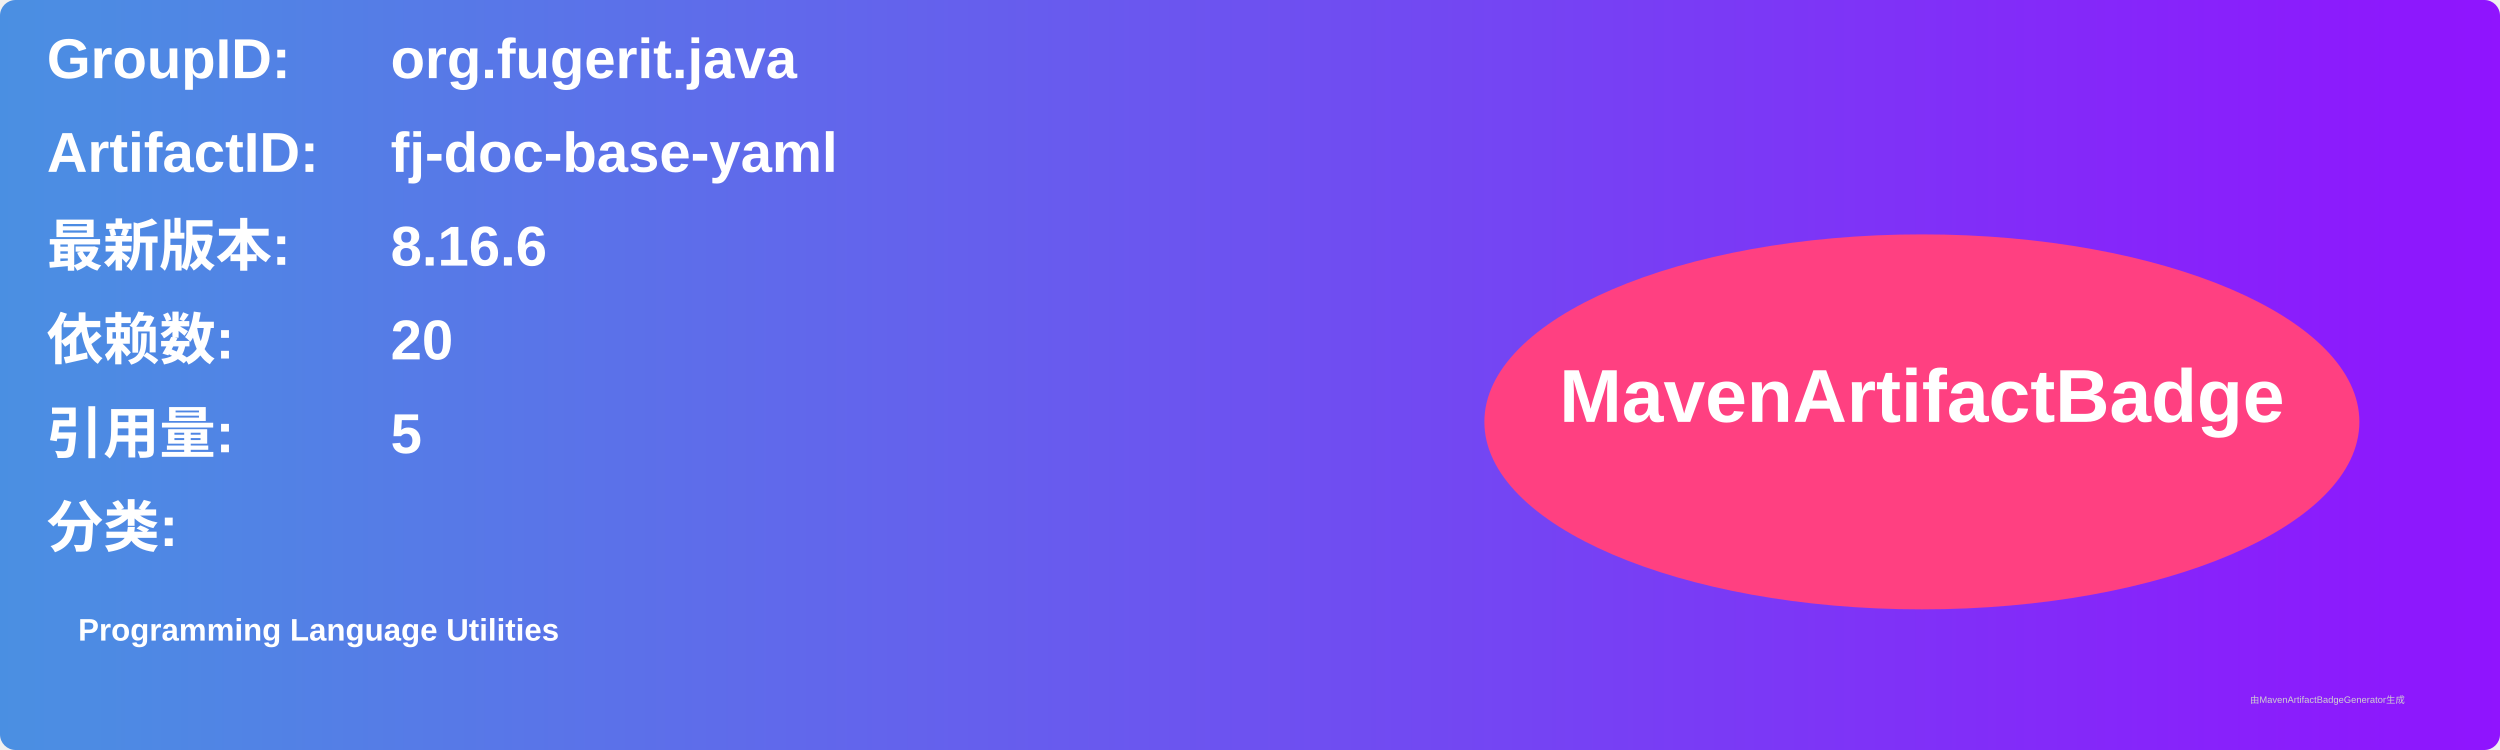
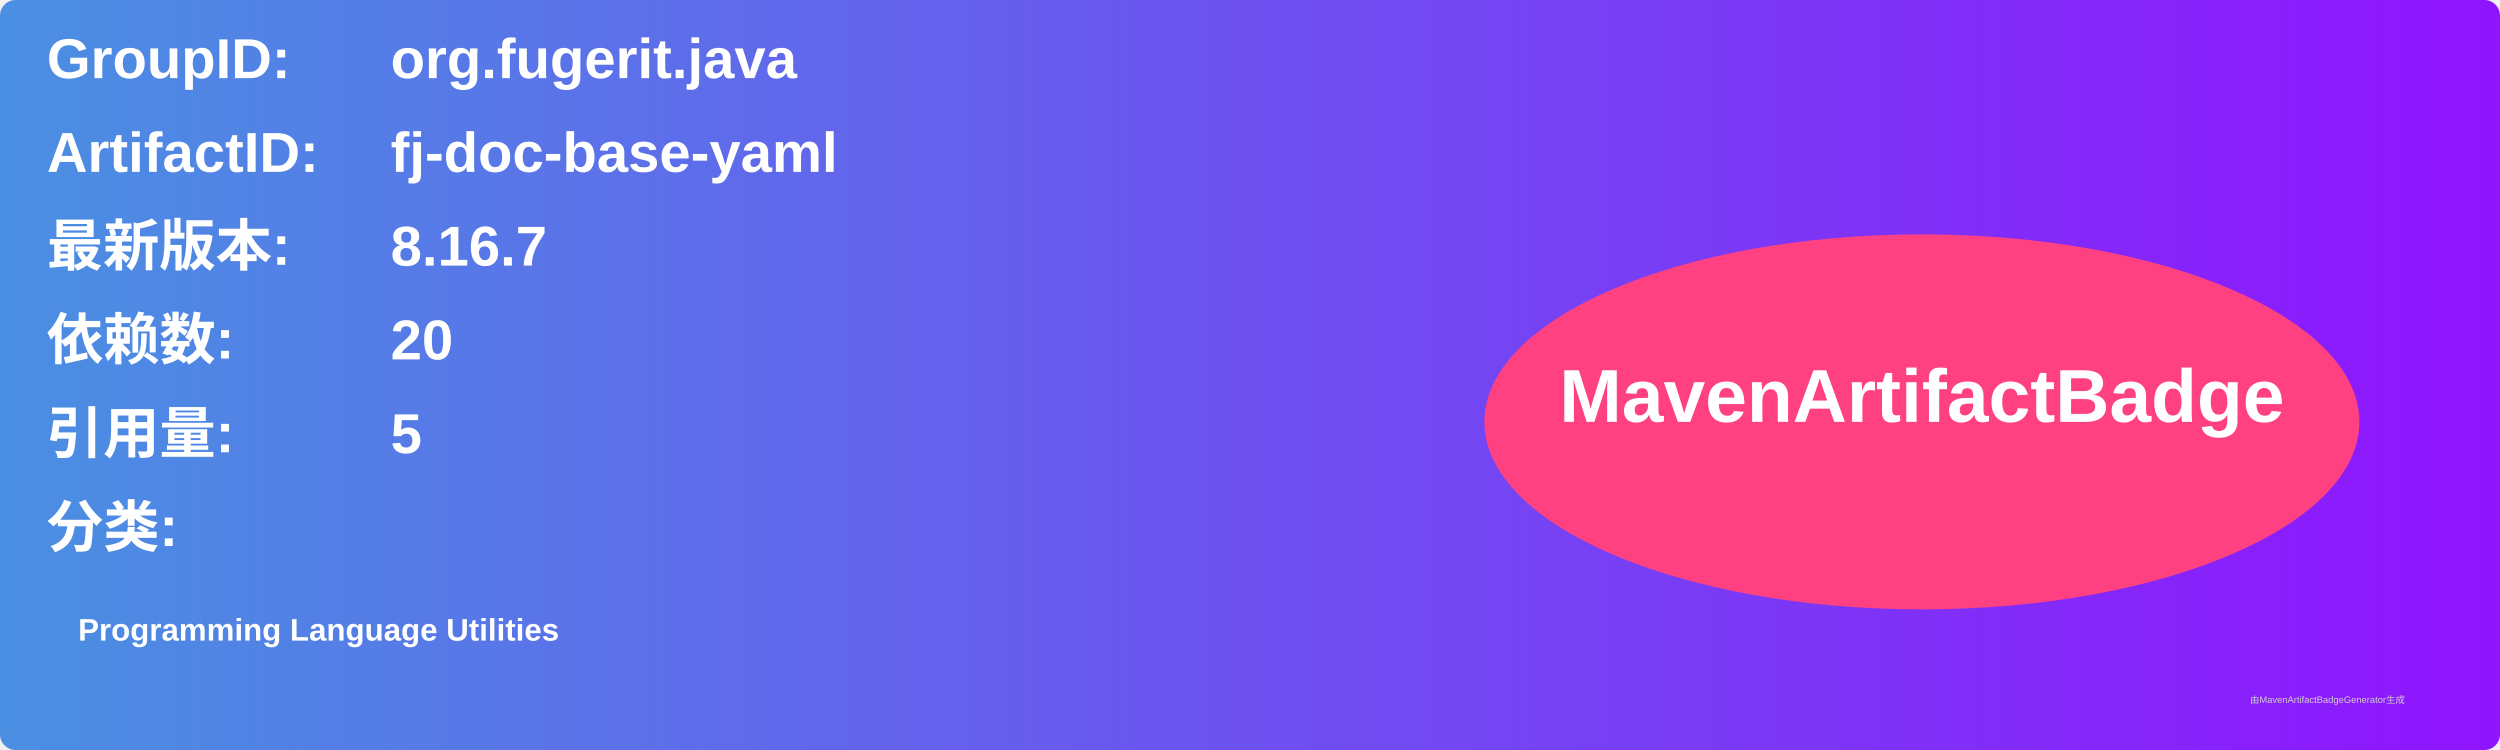
<svg xmlns="http://www.w3.org/2000/svg" width="800" height="240" viewBox="0 0 800 240">
  <linearGradient id="grad" x1="0%" y1="0%" x2="100%" y2="0%">
    <stop offset="0%" stop-color="#4a90e2" />
    <stop offset="100%" stop-color="#9013fe" />
  </linearGradient>
  <rect width="100%" height="100%" rx="5" ry="5" fill="url(#grad)" />
  <g transform="translate(15, 15)">
    <text x="0" y="10" font-family="Arial" font-size="18" fill="white" font-weight="bold" width="260">GroupID:</text>
    <text x="110" y="10" font-family="Arial" font-size="18" fill="white" font-weight="bold" width="460">org.fugerit.java</text>
    <text x="0" y="40" font-family="Arial" font-size="18" fill="white" font-weight="bold" width="260">ArtifactID:</text>
    <text x="110" y="40" font-family="Arial" font-size="18" fill="white" font-weight="bold" width="460">fj-doc-base-yaml</text>
    <text x="0" y="70" font-family="Arial" font-size="18" fill="white" font-weight="bold">最新版本:</text>
    <text x="110" y="70" font-family="Arial" font-size="18" fill="white" font-weight="bold">
-       <tspan font-weight="bold">8.16.6</tspan>
+       <tspan font-weight="bold">8.16.7</tspan>
    </text>
    <text x="0" y="100" font-family="Arial" font-size="18" fill="white" font-weight="bold">依赖数: </text>
    <text x="110" y="100" font-family="Arial" font-size="18" fill="white">
      <tspan font-weight="bold">20</tspan>
    </text>
    <text x="0" y="130" font-family="Arial" font-size="18" fill="white" font-weight="bold">引用量: </text>
    <text x="110" y="130" font-family="Arial" font-size="18" fill="white">
      <tspan font-weight="bold">5</tspan>
    </text>
    <text x="0" y="160" font-family="Arial" font-size="18" fill="white" font-weight="bold">分类:</text>
    <text x="10" y="190" font-family="Arial" font-size="10" fill="white">
      <tspan font-weight="bold">Programming Language Utilities</tspan>
    </text>
    <ellipse cx="600" cy="120" rx="140" ry="60" fill="#ff4081" />
    <text x="600" y="120" text-anchor="middle" font-family="Arial" font-size="24" fill="white" font-weight="bold">MavenArtifactBadge</text>
  </g>
  <text x="720" y="225" font-family="Arial" font-size="3" fill="#d0d0d0">由MavenArtifactBadgeGenerator生成</text>
</svg>
